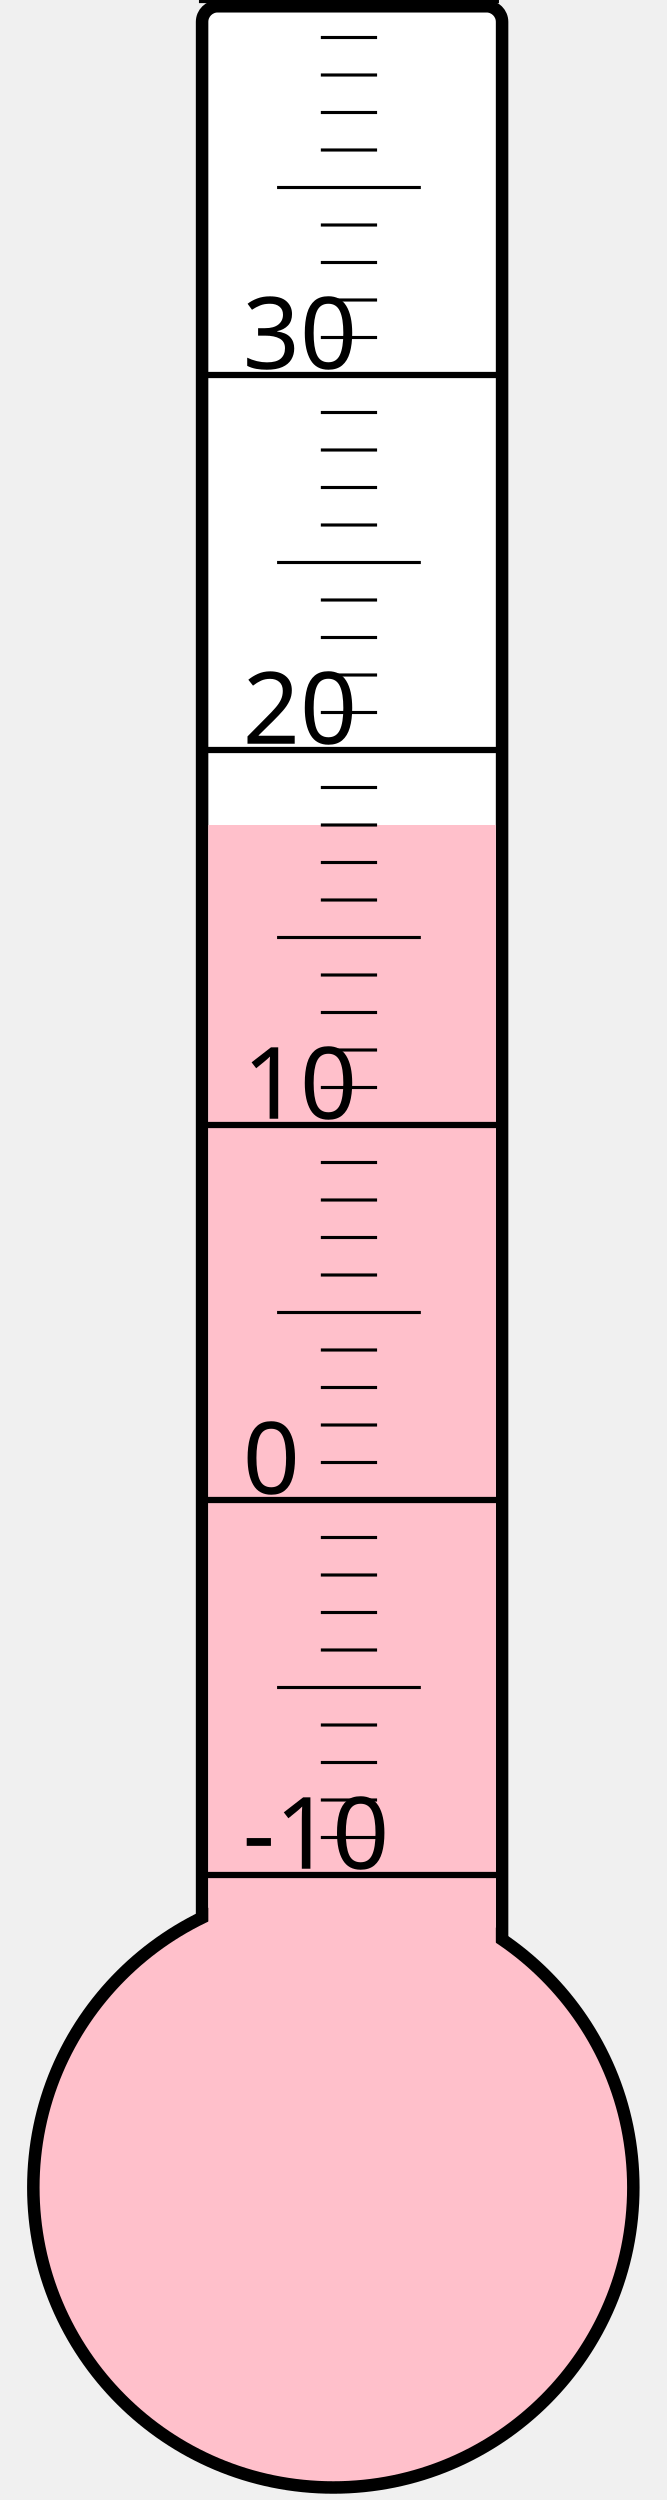
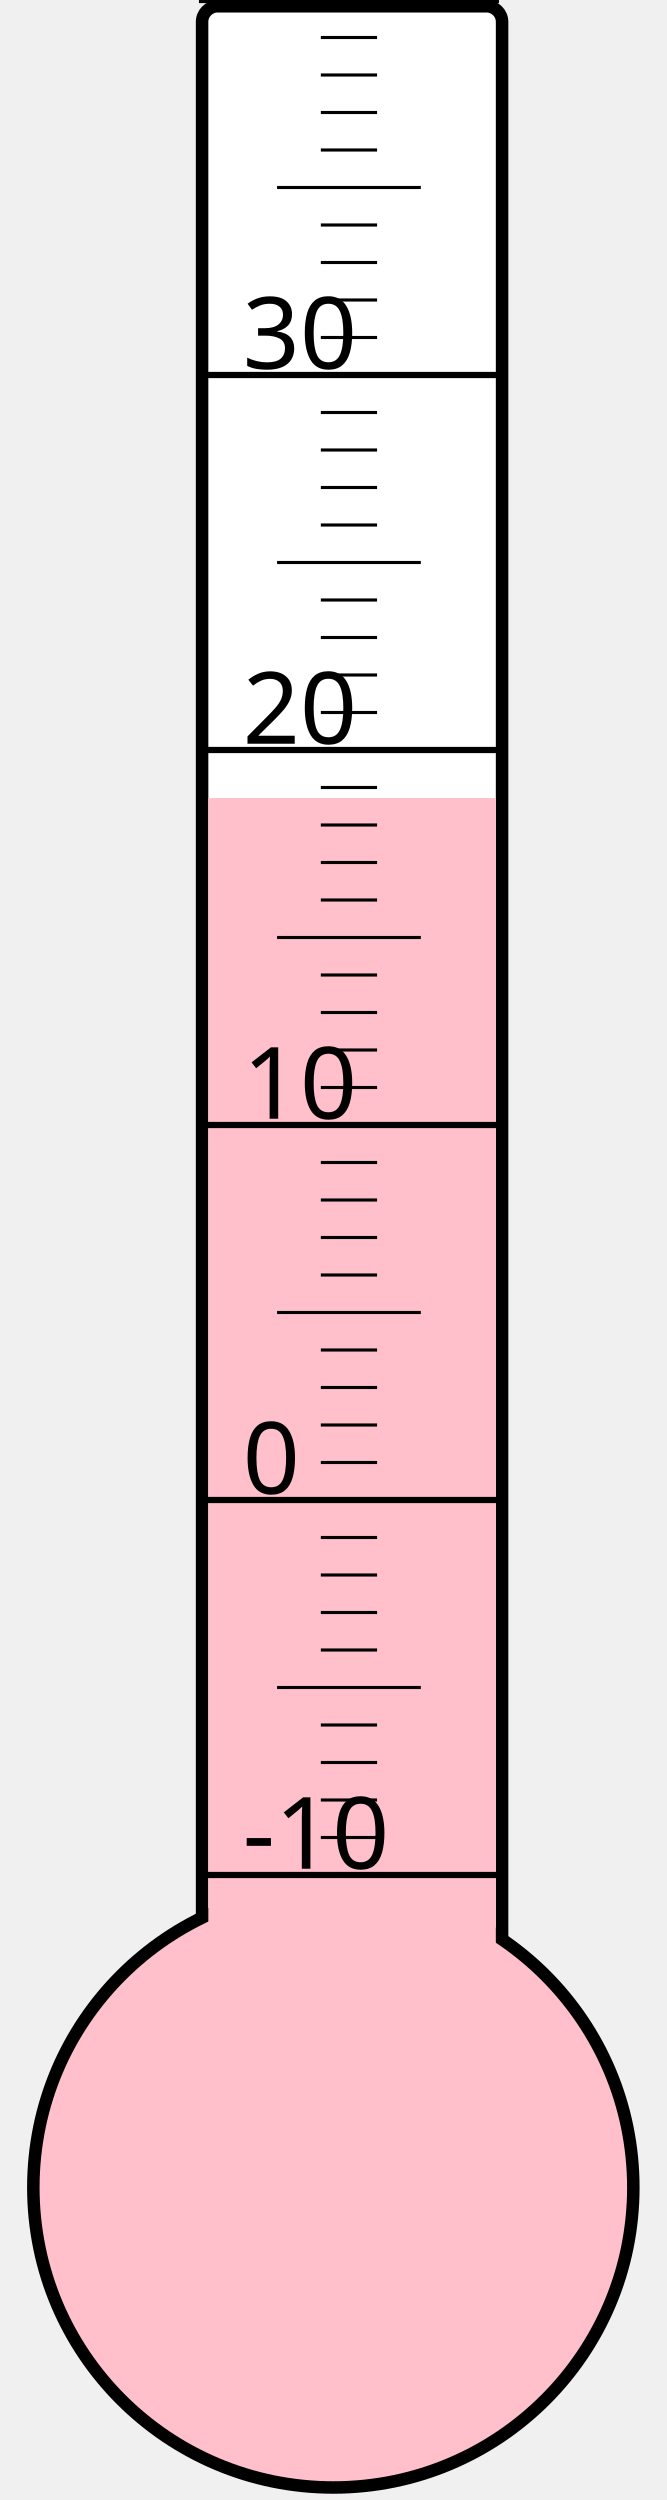
<svg xmlns="http://www.w3.org/2000/svg" width="40px" height="150px" viewBox="0 0 200 800">
  <rect width="200" height="800" x="0" y="0" style="fill: #ffffeb; fill-opacity: 0;" />
  <rect width="96" height="680" x="58" y="2" rx="5" ry="5" style="fill: white; fill-opacity: 1; stroke: black; stroke-width: 4;" />
  <circle cx="100" cy="700" r="96" style="fill: pink; stroke: black; stroke-width: 4;" />
-   <rect width="92" height="436.0" x="60" y="264.0" style="fill: pink; fill-opacity: 1; stroke-width: 0;" />
+   <rect width="92" height="444.625" x="60" y="255.375" style="fill: pink; fill-opacity: 1; stroke-width: 0;" />
  <text x="71" y="598" style="font-family: sans-serif; font-size: 24pt;">-10</text>
  <text x="71" y="478" style="font-family: sans-serif; font-size: 24pt;">0</text>
  <text x="71" y="358" style="font-family: sans-serif; font-size: 24pt;">10</text>
  <text x="71" y="238" style="font-family: sans-serif; font-size: 24pt;">20</text>
  <text x="71" y="118" style="font-family: sans-serif; font-size: 24pt;">30</text>
  <g style="stroke: black;">
    <line x1="57" y1="600" x2="153" y2="600" style="stroke-width: 2;" />
    <line x1="96" y1="588" x2="114" y2="588" style="stroke-width: 1;" />
    <line x1="96" y1="576" x2="114" y2="576" style="stroke-width: 1;" />
    <line x1="96" y1="564" x2="114" y2="564" style="stroke-width: 1;" />
    <line x1="96" y1="552" x2="114" y2="552" style="stroke-width: 1;" />
    <line x1="82" y1="540" x2="128" y2="540" style="stroke-width: 1;" />
    <line x1="96" y1="528" x2="114" y2="528" style="stroke-width: 1;" />
    <line x1="96" y1="516" x2="114" y2="516" style="stroke-width: 1;" />
    <line x1="96" y1="504" x2="114" y2="504" style="stroke-width: 1;" />
    <line x1="96" y1="492" x2="114" y2="492" style="stroke-width: 1;" />
    <line x1="57" y1="480" x2="153" y2="480" style="stroke-width: 2;" />
    <line x1="96" y1="468" x2="114" y2="468" style="stroke-width: 1;" />
    <line x1="96" y1="456" x2="114" y2="456" style="stroke-width: 1;" />
    <line x1="96" y1="444" x2="114" y2="444" style="stroke-width: 1;" />
    <line x1="96" y1="432" x2="114" y2="432" style="stroke-width: 1;" />
    <line x1="82" y1="420" x2="128" y2="420" style="stroke-width: 1;" />
    <line x1="96" y1="408" x2="114" y2="408" style="stroke-width: 1;" />
    <line x1="96" y1="396" x2="114" y2="396" style="stroke-width: 1;" />
    <line x1="96" y1="384" x2="114" y2="384" style="stroke-width: 1;" />
    <line x1="96" y1="372" x2="114" y2="372" style="stroke-width: 1;" />
    <line x1="57" y1="360" x2="153" y2="360" style="stroke-width: 2;" />
    <line x1="96" y1="348" x2="114" y2="348" style="stroke-width: 1;" />
    <line x1="96" y1="336" x2="114" y2="336" style="stroke-width: 1;" />
    <line x1="96" y1="324" x2="114" y2="324" style="stroke-width: 1;" />
    <line x1="96" y1="312" x2="114" y2="312" style="stroke-width: 1;" />
    <line x1="82" y1="300" x2="128" y2="300" style="stroke-width: 1;" />
    <line x1="96" y1="288" x2="114" y2="288" style="stroke-width: 1;" />
    <line x1="96" y1="276" x2="114" y2="276" style="stroke-width: 1;" />
    <line x1="96" y1="264" x2="114" y2="264" style="stroke-width: 1;" />
    <line x1="96" y1="252" x2="114" y2="252" style="stroke-width: 1;" />
    <line x1="57" y1="240" x2="153" y2="240" style="stroke-width: 2;" />
    <line x1="96" y1="228" x2="114" y2="228" style="stroke-width: 1;" />
    <line x1="96" y1="216" x2="114" y2="216" style="stroke-width: 1;" />
    <line x1="96" y1="204" x2="114" y2="204" style="stroke-width: 1;" />
    <line x1="96" y1="192" x2="114" y2="192" style="stroke-width: 1;" />
    <line x1="82" y1="180" x2="128" y2="180" style="stroke-width: 1;" />
    <line x1="96" y1="168" x2="114" y2="168" style="stroke-width: 1;" />
    <line x1="96" y1="156" x2="114" y2="156" style="stroke-width: 1;" />
    <line x1="96" y1="144" x2="114" y2="144" style="stroke-width: 1;" />
    <line x1="96" y1="132" x2="114" y2="132" style="stroke-width: 1;" />
    <line x1="57" y1="120" x2="153" y2="120" style="stroke-width: 2;" />
    <line x1="96" y1="108" x2="114" y2="108" style="stroke-width: 1;" />
    <line x1="96" y1="96" x2="114" y2="96" style="stroke-width: 1;" />
    <line x1="96" y1="84" x2="114" y2="84" style="stroke-width: 1;" />
    <line x1="96" y1="72" x2="114" y2="72" style="stroke-width: 1;" />
    <line x1="82" y1="60" x2="128" y2="60" style="stroke-width: 1;" />
    <line x1="96" y1="48" x2="114" y2="48" style="stroke-width: 1;" />
    <line x1="96" y1="36" x2="114" y2="36" style="stroke-width: 1;" />
    <line x1="96" y1="24" x2="114" y2="24" style="stroke-width: 1;" />
    <line x1="96" y1="12" x2="114" y2="12" style="stroke-width: 1;" />
    <line x1="57" y1="0" x2="153" y2="0" style="stroke-width: 2;" />
  </g>
</svg>
